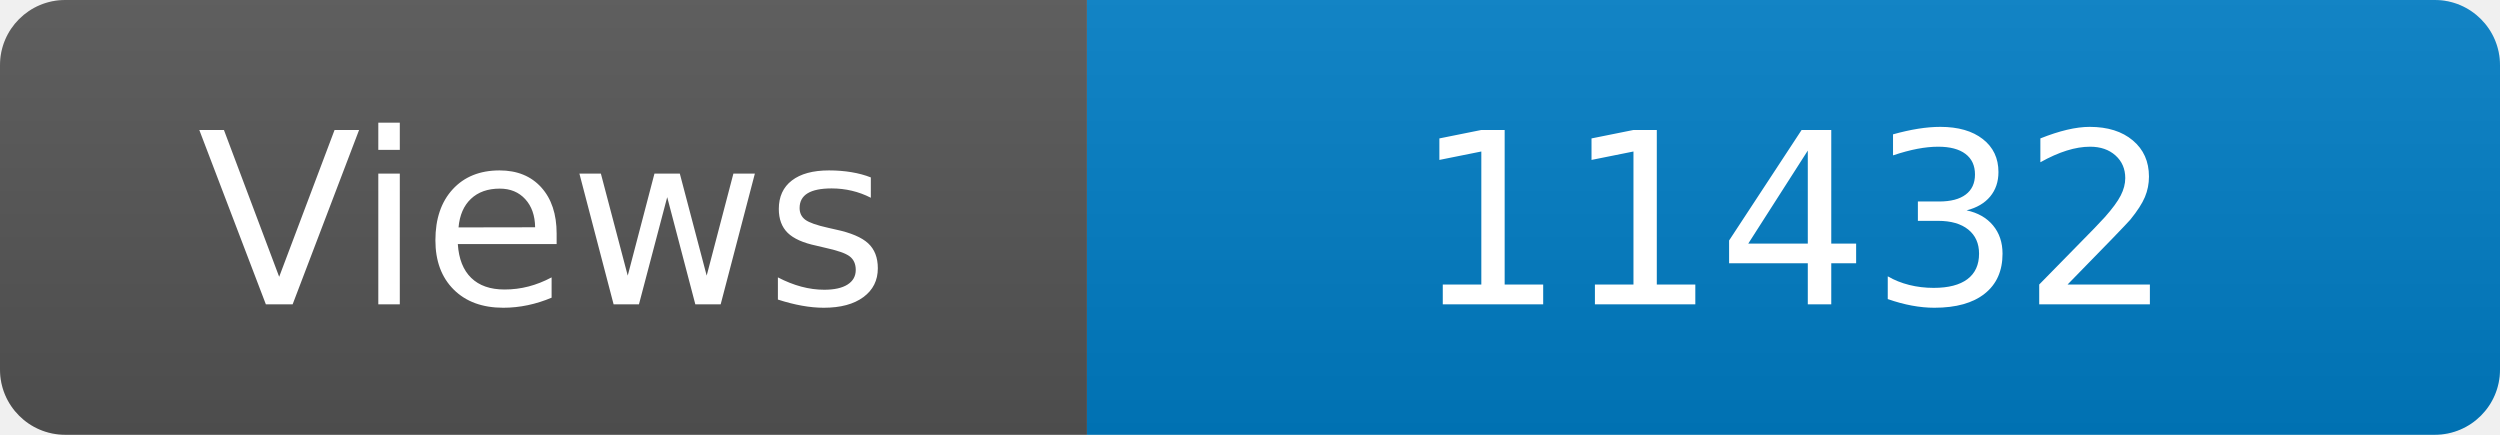
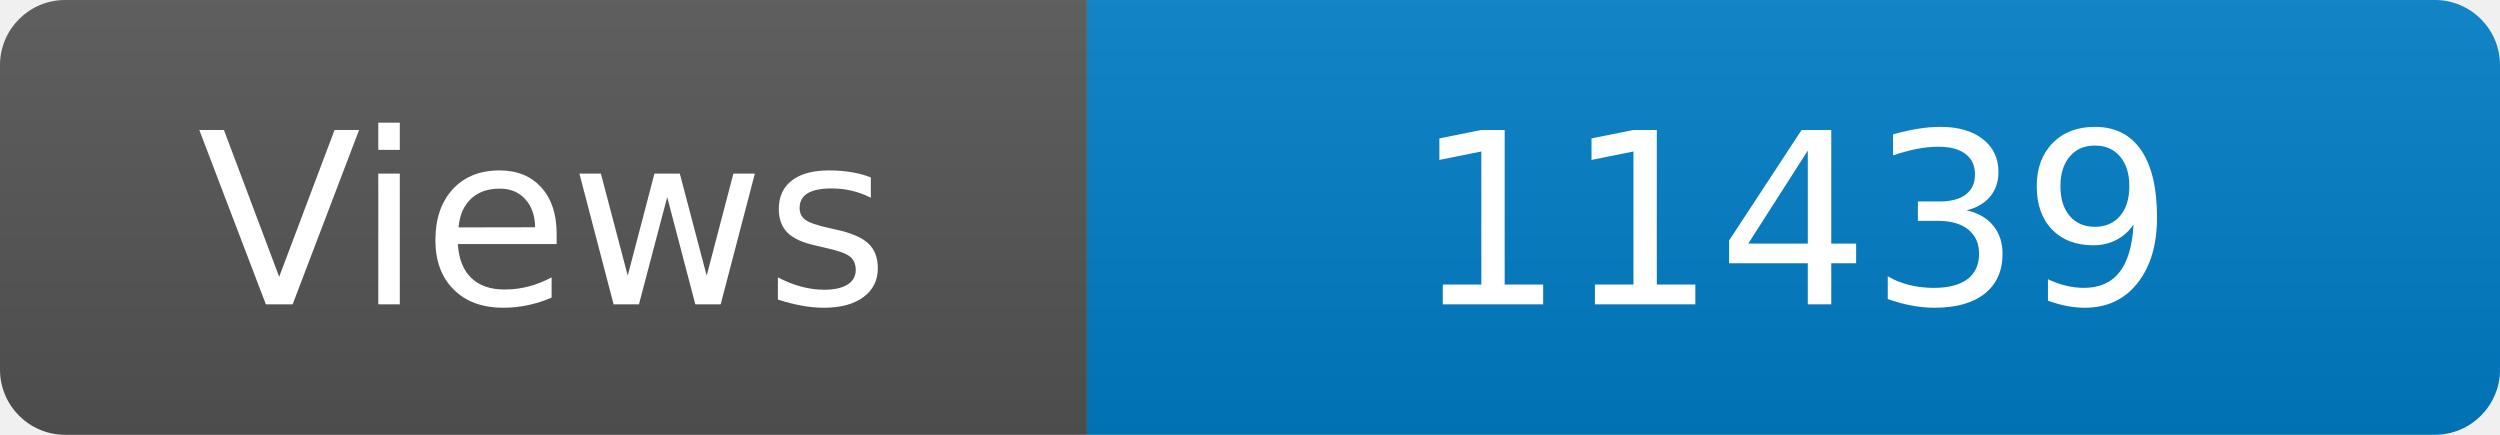
<svg xmlns="http://www.w3.org/2000/svg" width="115" height="20" role="img" aria-label="Maintained?: yes">
  <linearGradient id="s" x2="0" y2="100%">
    <stop offset="0" stop-color="#bbb" stop-opacity=".1" />
    <stop offset="1" stop-opacity=".1" />
  </linearGradient>
  <clipPath id="r">
    <rect width="115" height="20" rx="3" fill="#fff" />
  </clipPath>
  <g clip-path="url(#r)">
    <rect width="50" height="20" fill="#555" />
    <rect x="50" width="160" height="20" fill="#007ec6" />
    <rect width="115" height="20" fill="url(#s)" />
  </g>
  <g fill="#fff" text-anchor="middle" font-family="Verdana,Geneva,DejaVu Sans,sans-serif" font-size="110">
    <text x="250" y="140" transform="scale(.1)" fill="#fff">Views</text>
-     <text x="825" y="140" transform="scale(.1)" fill="#fff">11432</text>
+     <text x="825" y="140" transform="scale(.1)" fill="#fff">11439</text>
  </g>
</svg>
